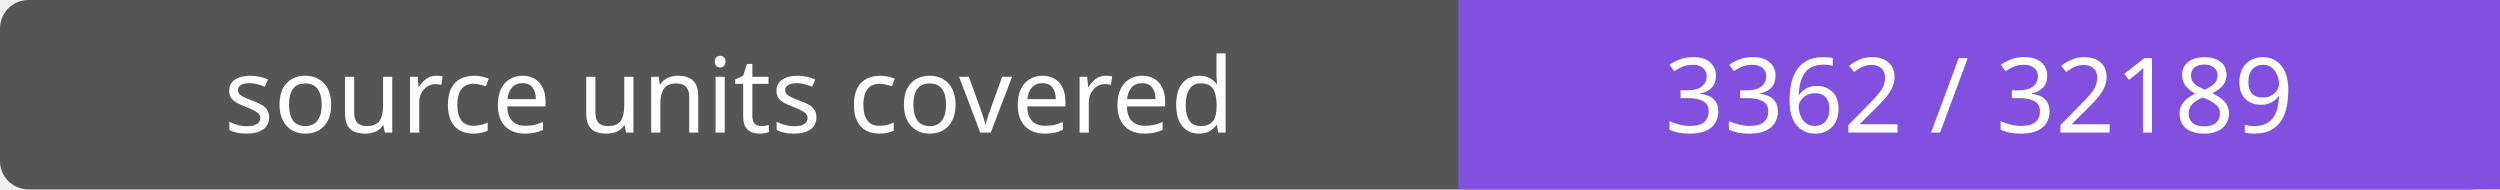
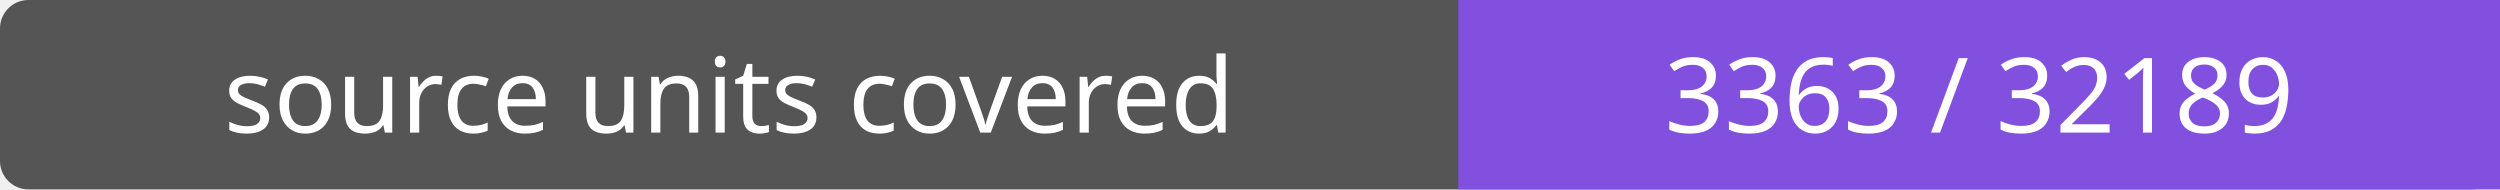
- <svg xmlns="http://www.w3.org/2000/svg" width="264" height="20" role="img" aria-label="source units covered: 3362 / 32189">
+ <svg xmlns="http://www.w3.org/2000/svg" width="264" height="20" role="img" aria-label="source units covered: 3363 / 32189">
  <rect width="264" height="20" rx="3" fill="#555" />
  <path fill="#8250df" d="M154 0h110v20H154z" />
  <g fill="#fff" text-anchor="middle" font-family="Verdana,sans-serif" font-size="11">
    <text x="77.0" y="14">source units covered</text>
-     <text x="209.0" y="14">3362 / 32189</text>
+     <text x="209.0" y="14">3363 / 32189</text>
  </g>
</svg>
